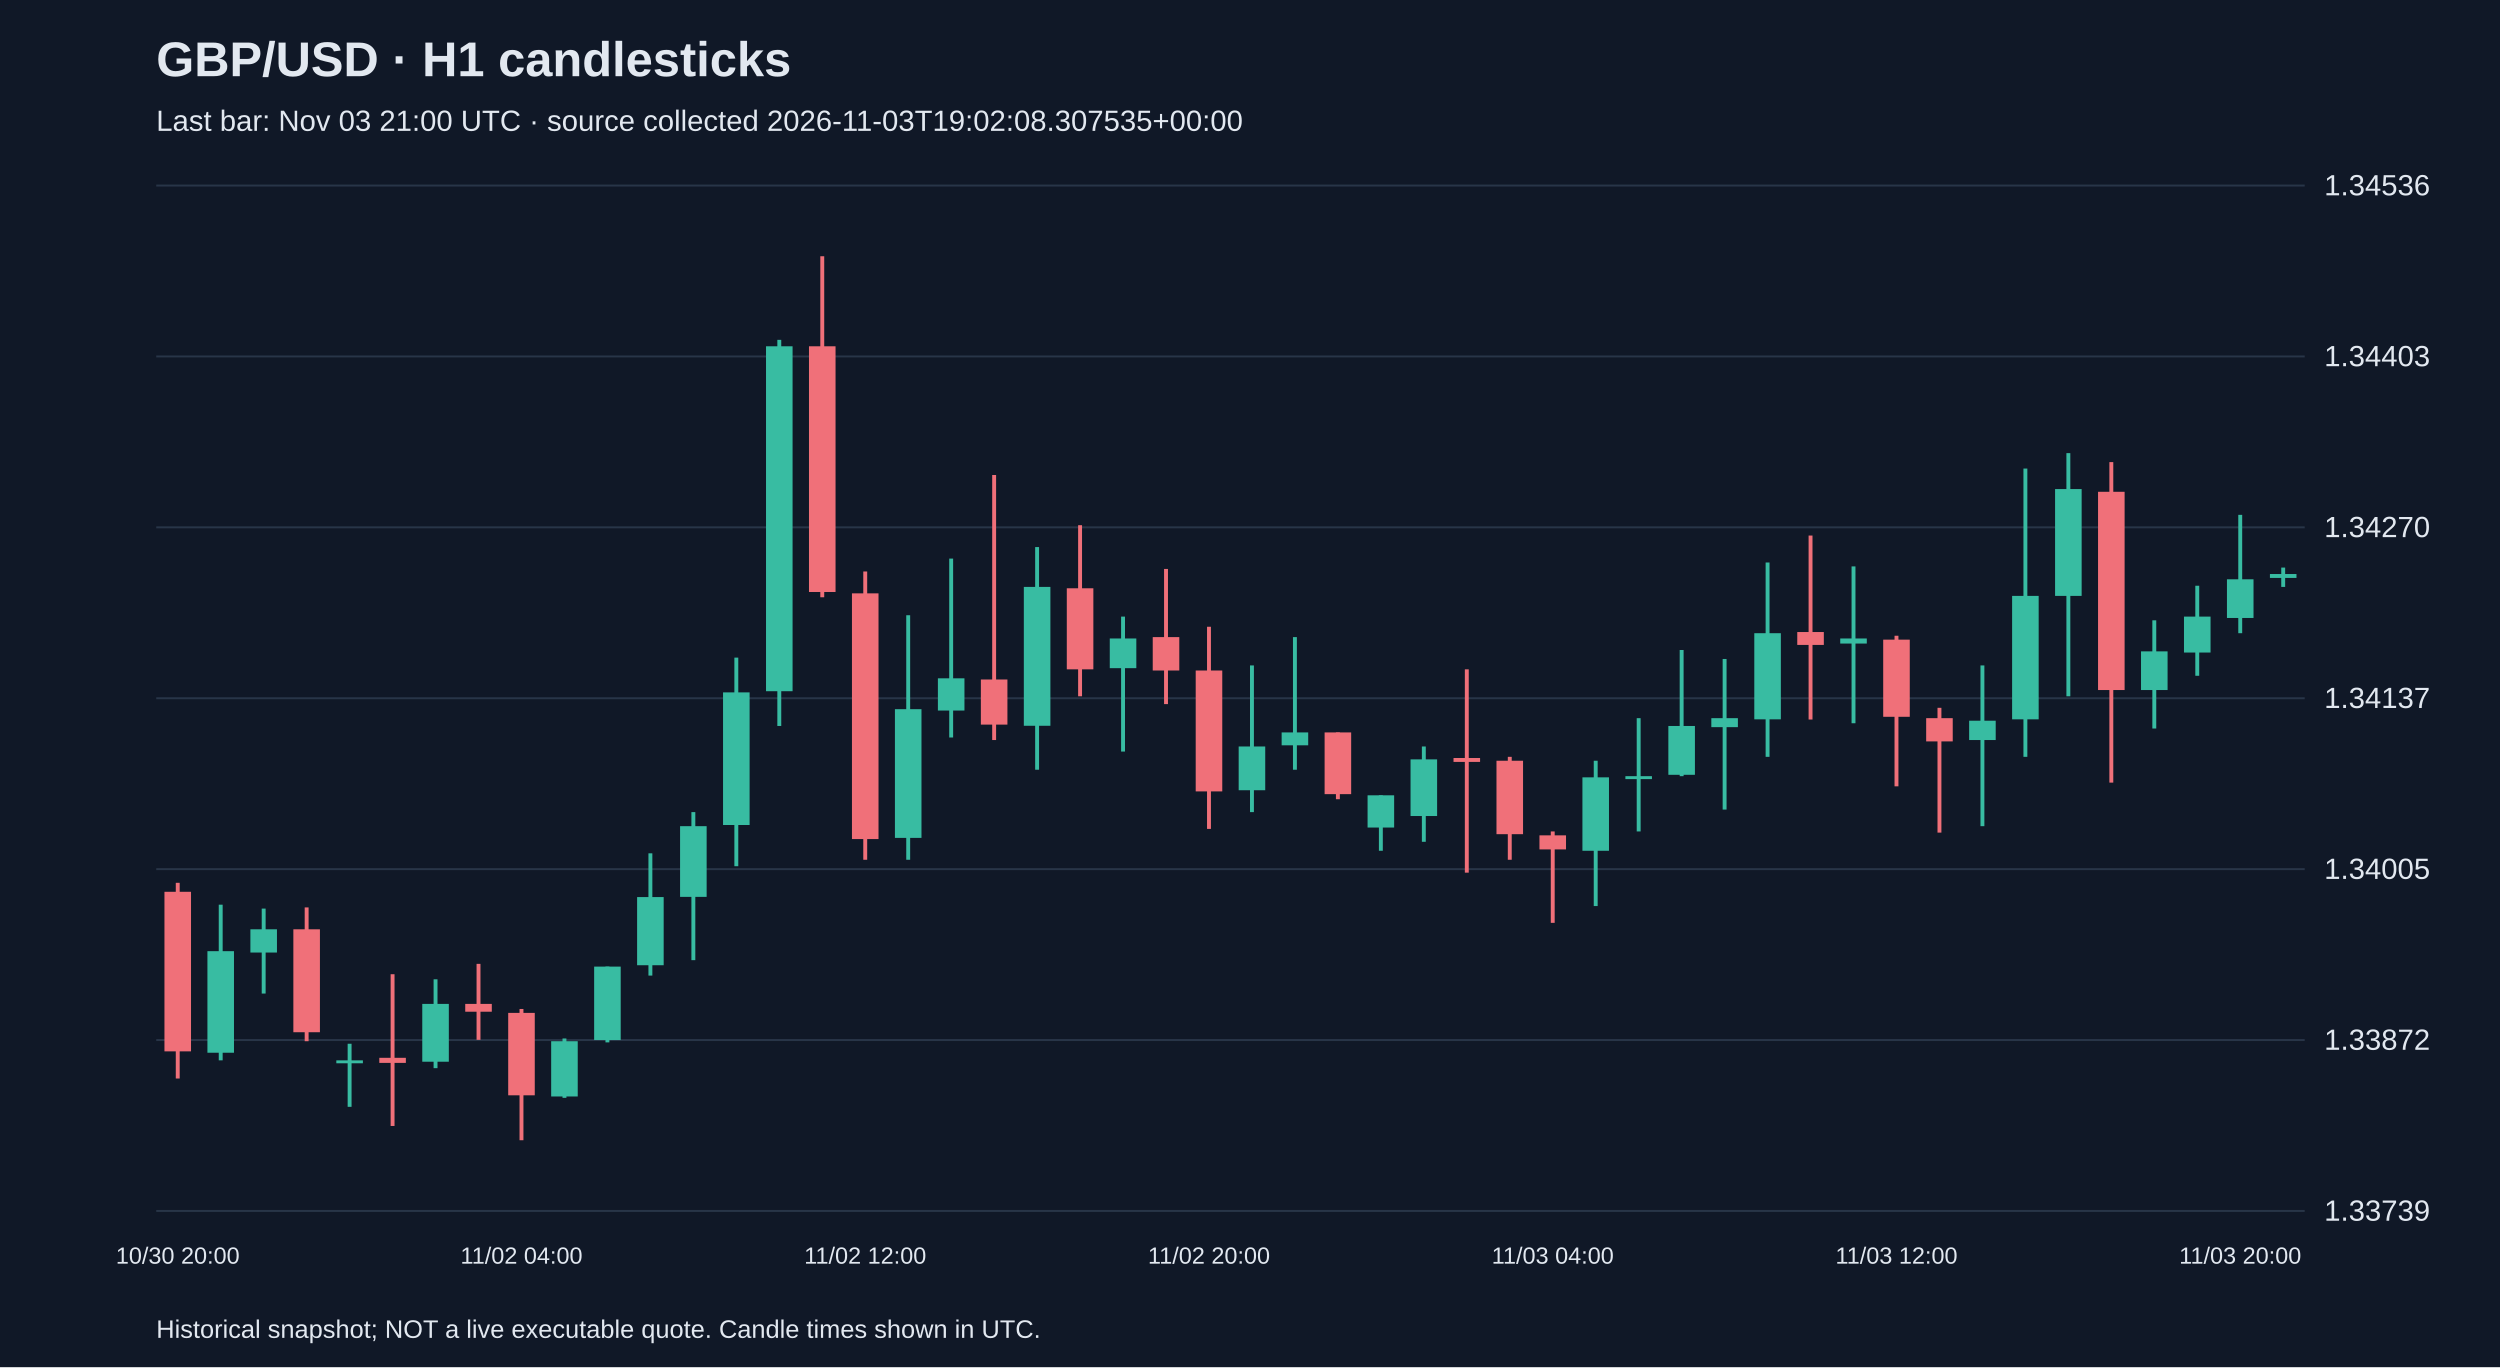
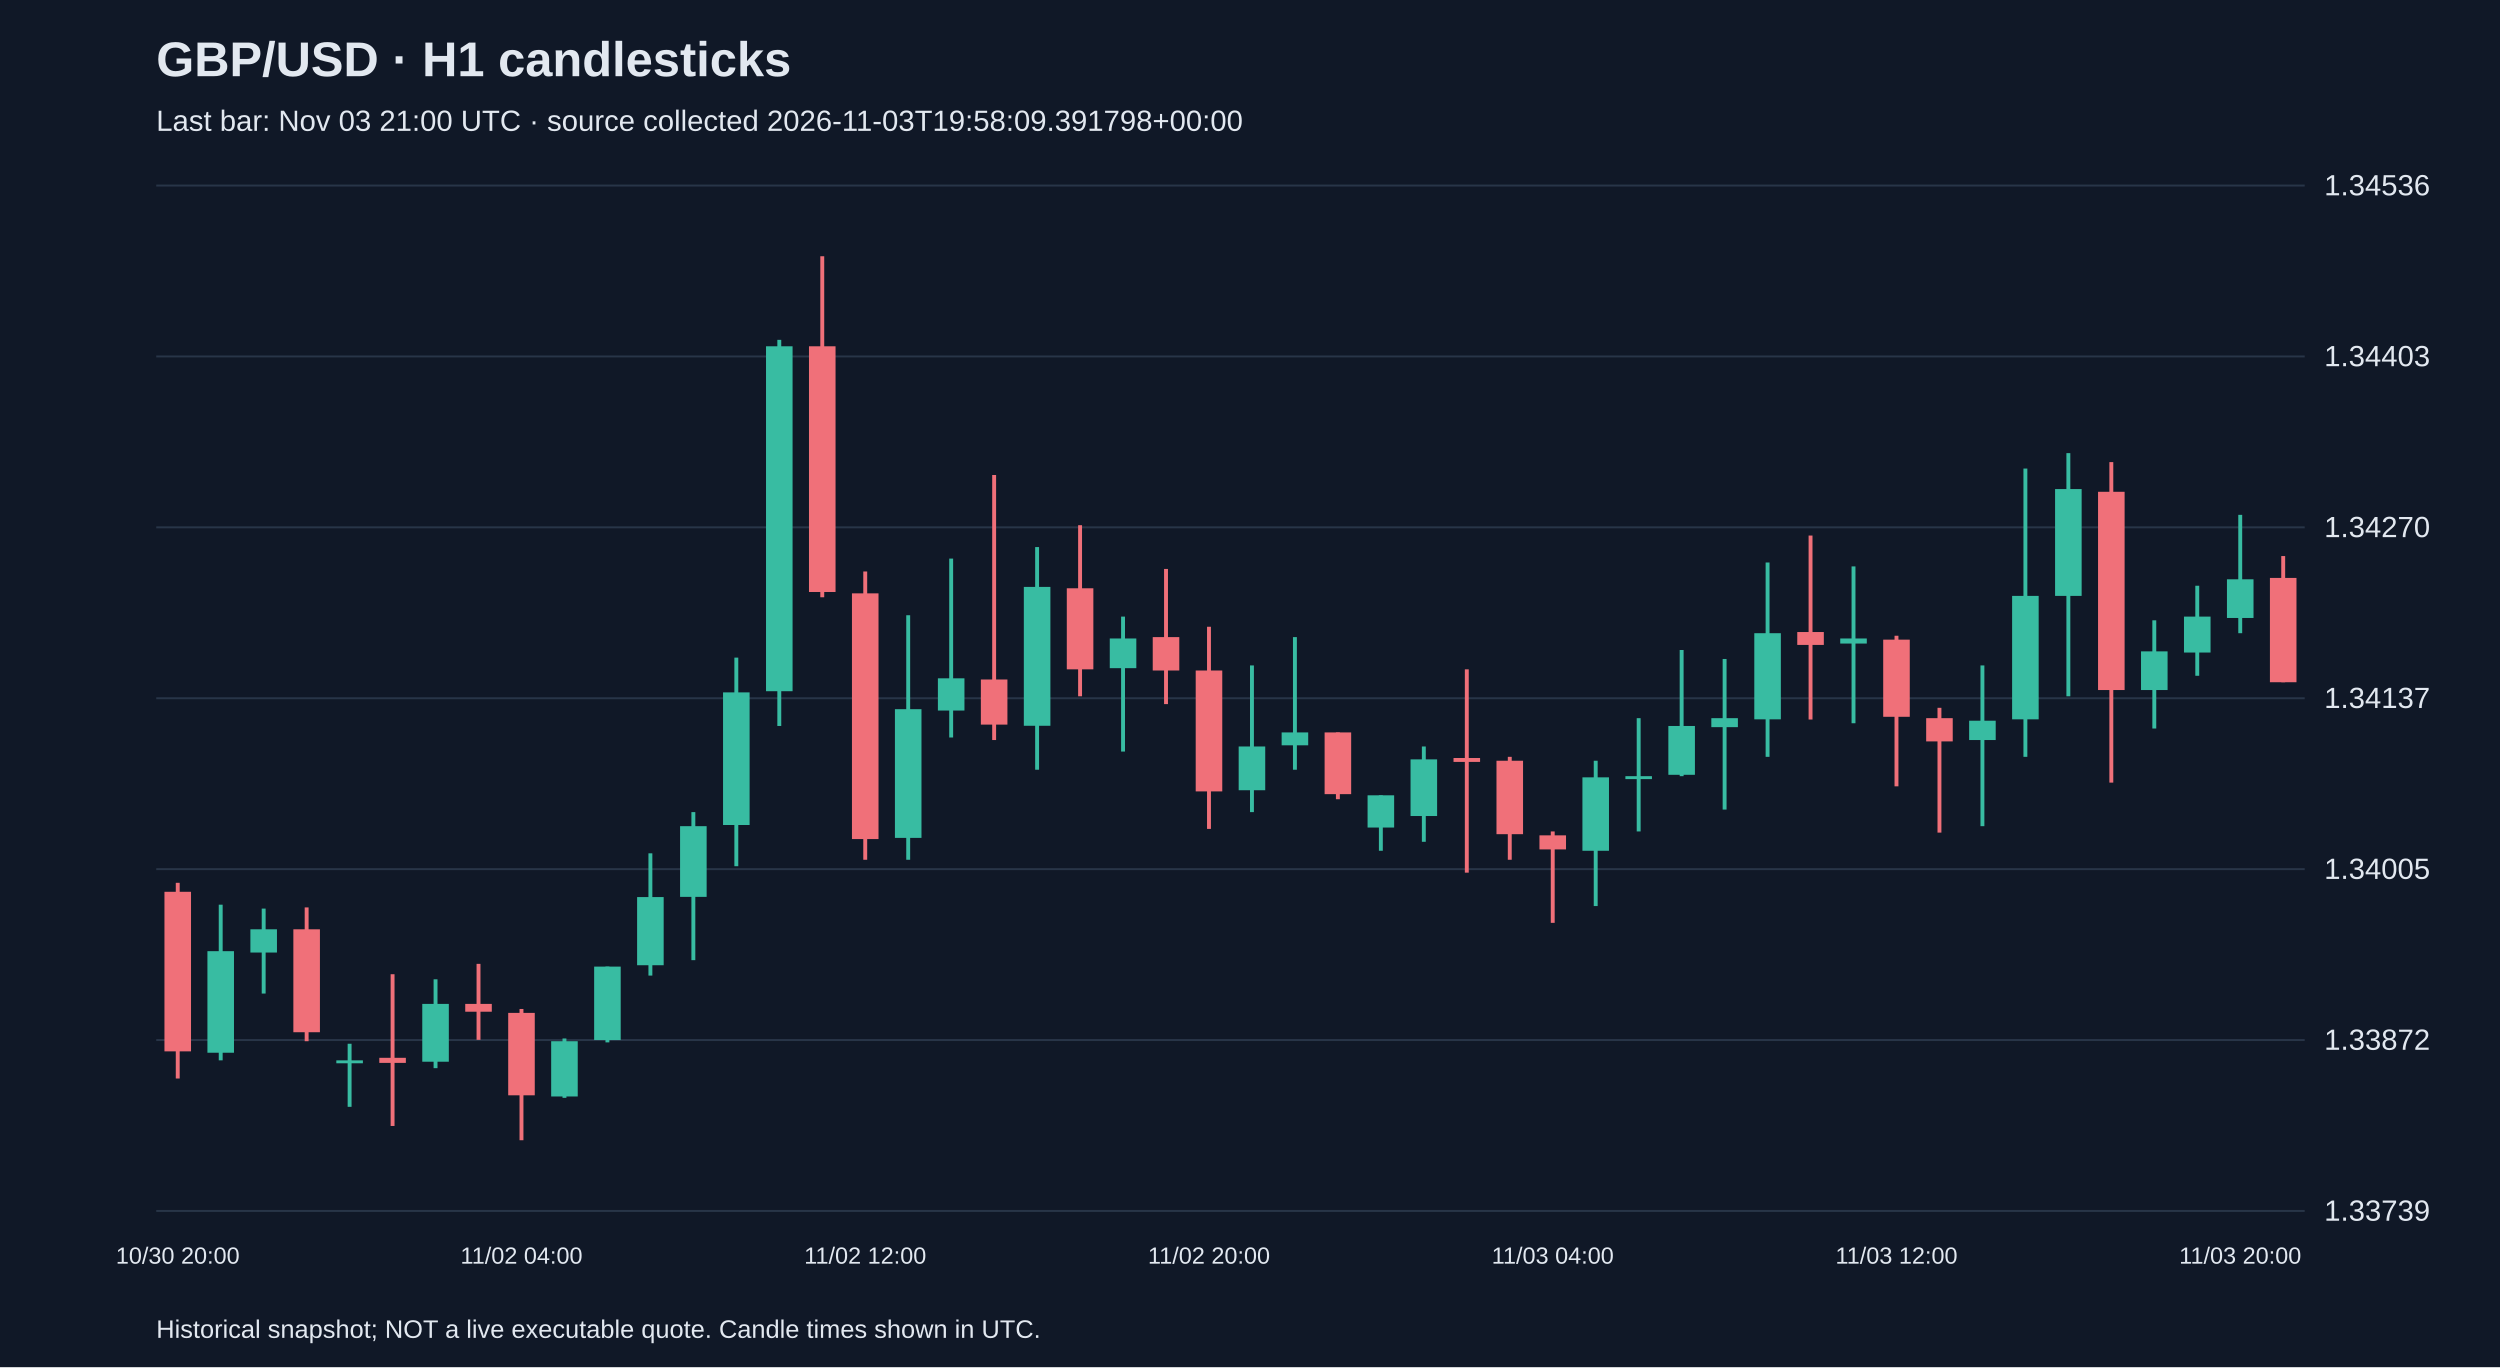
<svg xmlns="http://www.w3.org/2000/svg" viewBox="0 0 1280 700">
  <rect width="100%" height="100%" fill="#101827" />
  <style>text{font-family:Arial,sans-serif;fill:#e2e8f0}</style>
  <text x="80" y="39" font-size="25" font-weight="bold">GBP/USD · H1 candlesticks</text>
-   <text x="80" y="67" font-size="15" fill="#a6b1c5">Last bar: Nov 03 21:00 UTC · source collected 2026-11-03T19:02:08.307535+00:00</text>
+   <text x="80" y="67" font-size="15" fill="#a6b1c5">Last bar: Nov 03 21:00 UTC · source collected 2026-11-03T19:58:09.391798+00:00</text>
  <line x1="80" y1="620.0" x2="1180" y2="620.0" stroke="#283548" />
  <text x="1190" y="625.0" font-size="15">1.33739</text>
  <line x1="80" y1="532.5" x2="1180" y2="532.5" stroke="#283548" />
  <text x="1190" y="537.5" font-size="15">1.33872</text>
  <line x1="80" y1="445.0" x2="1180" y2="445.0" stroke="#283548" />
  <text x="1190" y="450.0" font-size="15">1.34005</text>
  <line x1="80" y1="357.5" x2="1180" y2="357.5" stroke="#283548" />
  <text x="1190" y="362.5" font-size="15">1.34137</text>
  <line x1="80" y1="270.0" x2="1180" y2="270.0" stroke="#283548" />
  <text x="1190" y="275.0" font-size="15">1.34270</text>
  <line x1="80" y1="182.5" x2="1180" y2="182.5" stroke="#283548" />
  <text x="1190" y="187.5" font-size="15">1.34403</text>
  <line x1="80" y1="95.0" x2="1180" y2="95.0" stroke="#283548" />
  <text x="1190" y="100.0" font-size="15">1.34536</text>
  <line x1="91.0" y1="452.0" x2="91.0" y2="552.2" stroke="#f07079" stroke-width="2" />
  <rect x="84.2" y="456.6" width="13.6" height="81.7" fill="#f07079" />
  <text x="91.0" y="647" text-anchor="middle" font-size="12">10/30 20:00</text>
  <line x1="113.0" y1="463.2" x2="113.0" y2="542.9" stroke="#38bca2" stroke-width="2" />
  <rect x="106.2" y="487.0" width="13.6" height="52.0" fill="#38bca2" />
  <line x1="135.0" y1="465.2" x2="135.0" y2="508.7" stroke="#38bca2" stroke-width="2" />
  <rect x="128.2" y="475.8" width="13.6" height="11.9" fill="#38bca2" />
  <line x1="157.0" y1="464.6" x2="157.0" y2="533.1" stroke="#f07079" stroke-width="2" />
  <rect x="150.2" y="475.8" width="13.6" height="52.7" fill="#f07079" />
  <line x1="179.0" y1="534.4" x2="179.0" y2="566.7" stroke="#38bca2" stroke-width="2" />
  <rect x="172.2" y="542.9" width="13.6" height="1.5" fill="#38bca2" />
  <line x1="201.0" y1="498.8" x2="201.0" y2="576.5" stroke="#f07079" stroke-width="2" />
  <rect x="194.2" y="541.6" width="13.6" height="2.6" fill="#f07079" />
  <line x1="223.0" y1="501.4" x2="223.0" y2="546.9" stroke="#38bca2" stroke-width="2" />
  <rect x="216.2" y="514.0" width="13.6" height="29.6" fill="#38bca2" />
  <line x1="245.0" y1="493.5" x2="245.0" y2="532.4" stroke="#f07079" stroke-width="2" />
  <rect x="238.2" y="514.0" width="13.6" height="4.0" fill="#f07079" />
  <line x1="267.0" y1="516.6" x2="267.0" y2="583.8" stroke="#f07079" stroke-width="2" />
  <rect x="260.2" y="518.6" width="13.6" height="42.2" fill="#f07079" />
  <text x="267.0" y="647" text-anchor="middle" font-size="12">11/02 04:00</text>
  <line x1="289.0" y1="531.7" x2="289.0" y2="562.1" stroke="#38bca2" stroke-width="2" />
  <rect x="282.2" y="533.1" width="13.6" height="28.3" fill="#38bca2" />
  <line x1="311.0" y1="494.9" x2="311.0" y2="533.7" stroke="#38bca2" stroke-width="2" />
  <rect x="304.2" y="494.9" width="13.6" height="37.6" fill="#38bca2" />
  <line x1="333.0" y1="436.9" x2="333.0" y2="499.5" stroke="#38bca2" stroke-width="2" />
  <rect x="326.2" y="459.3" width="13.6" height="34.9" fill="#38bca2" />
  <line x1="355.0" y1="415.8" x2="355.0" y2="491.6" stroke="#38bca2" stroke-width="2" />
  <rect x="348.2" y="423.0" width="13.6" height="36.2" fill="#38bca2" />
  <line x1="377.0" y1="336.7" x2="377.0" y2="443.5" stroke="#38bca2" stroke-width="2" />
  <rect x="370.2" y="354.5" width="13.6" height="67.9" fill="#38bca2" />
  <line x1="399.0" y1="174.0" x2="399.0" y2="371.7" stroke="#38bca2" stroke-width="2" />
  <rect x="392.2" y="177.3" width="13.6" height="176.6" fill="#38bca2" />
  <line x1="421.0" y1="131.2" x2="421.0" y2="305.8" stroke="#f07079" stroke-width="2" />
  <rect x="414.2" y="177.3" width="13.6" height="125.8" fill="#f07079" />
  <line x1="443.0" y1="292.6" x2="443.0" y2="440.2" stroke="#f07079" stroke-width="2" />
  <rect x="436.2" y="303.8" width="13.6" height="125.8" fill="#f07079" />
  <text x="443.0" y="647" text-anchor="middle" font-size="12">11/02 12:00</text>
  <line x1="465.0" y1="315.0" x2="465.0" y2="440.2" stroke="#38bca2" stroke-width="2" />
  <rect x="458.2" y="363.1" width="13.6" height="65.9" fill="#38bca2" />
  <line x1="487.0" y1="286.0" x2="487.0" y2="377.6" stroke="#38bca2" stroke-width="2" />
  <rect x="480.2" y="347.3" width="13.6" height="16.5" fill="#38bca2" />
  <line x1="509.0" y1="243.2" x2="509.0" y2="378.9" stroke="#f07079" stroke-width="2" />
  <rect x="502.2" y="347.9" width="13.6" height="23.1" fill="#f07079" />
  <line x1="531.0" y1="280.1" x2="531.0" y2="394.1" stroke="#38bca2" stroke-width="2" />
  <rect x="524.2" y="300.5" width="13.6" height="71.1" fill="#38bca2" />
  <line x1="553.0" y1="268.9" x2="553.0" y2="356.5" stroke="#f07079" stroke-width="2" />
  <rect x="546.2" y="301.2" width="13.6" height="41.5" fill="#f07079" />
  <line x1="575.0" y1="315.7" x2="575.0" y2="384.8" stroke="#38bca2" stroke-width="2" />
  <rect x="568.2" y="326.9" width="13.6" height="15.2" fill="#38bca2" />
  <line x1="597.0" y1="291.3" x2="597.0" y2="360.5" stroke="#f07079" stroke-width="2" />
  <rect x="590.2" y="326.2" width="13.6" height="17.1" fill="#f07079" />
  <line x1="619.0" y1="320.9" x2="619.0" y2="424.4" stroke="#f07079" stroke-width="2" />
  <rect x="612.2" y="343.3" width="13.6" height="61.9" fill="#f07079" />
  <text x="619.0" y="647" text-anchor="middle" font-size="12">11/02 20:00</text>
  <line x1="641.0" y1="340.7" x2="641.0" y2="415.8" stroke="#38bca2" stroke-width="2" />
  <rect x="634.2" y="382.2" width="13.6" height="22.4" fill="#38bca2" />
  <line x1="663.0" y1="326.2" x2="663.0" y2="394.1" stroke="#38bca2" stroke-width="2" />
  <rect x="656.2" y="375.0" width="13.6" height="6.6" fill="#38bca2" />
  <line x1="685.0" y1="375.0" x2="685.0" y2="409.2" stroke="#f07079" stroke-width="2" />
  <rect x="678.2" y="375.0" width="13.6" height="31.6" fill="#f07079" />
  <line x1="707.0" y1="407.2" x2="707.0" y2="435.6" stroke="#38bca2" stroke-width="2" />
  <rect x="700.2" y="407.2" width="13.6" height="16.5" fill="#38bca2" />
  <line x1="729.0" y1="382.2" x2="729.0" y2="431.0" stroke="#38bca2" stroke-width="2" />
  <rect x="722.2" y="388.8" width="13.6" height="29.0" fill="#38bca2" />
  <line x1="751.0" y1="342.7" x2="751.0" y2="446.8" stroke="#f07079" stroke-width="2" />
  <rect x="744.2" y="388.1" width="13.6" height="2.0" fill="#f07079" />
  <line x1="773.0" y1="387.5" x2="773.0" y2="440.2" stroke="#f07079" stroke-width="2" />
  <rect x="766.2" y="389.5" width="13.6" height="37.6" fill="#f07079" />
  <line x1="795.0" y1="425.7" x2="795.0" y2="472.5" stroke="#f07079" stroke-width="2" />
  <rect x="788.2" y="427.7" width="13.6" height="7.2" fill="#f07079" />
  <text x="795.0" y="647" text-anchor="middle" font-size="12">11/03 04:00</text>
  <line x1="817.0" y1="389.5" x2="817.0" y2="463.9" stroke="#38bca2" stroke-width="2" />
  <rect x="810.2" y="398.0" width="13.6" height="37.6" fill="#38bca2" />
  <line x1="839.0" y1="367.7" x2="839.0" y2="425.7" stroke="#38bca2" stroke-width="2" />
  <rect x="832.2" y="397.4" width="13.6" height="1.5" fill="#38bca2" />
  <line x1="861.0" y1="332.8" x2="861.0" y2="397.4" stroke="#38bca2" stroke-width="2" />
  <rect x="854.2" y="371.7" width="13.6" height="25.0" fill="#38bca2" />
  <line x1="883.0" y1="337.4" x2="883.0" y2="414.5" stroke="#38bca2" stroke-width="2" />
  <rect x="876.2" y="367.7" width="13.6" height="4.6" fill="#38bca2" />
  <line x1="905.0" y1="288.0" x2="905.0" y2="387.5" stroke="#38bca2" stroke-width="2" />
  <rect x="898.2" y="324.2" width="13.6" height="44.1" fill="#38bca2" />
  <line x1="927.0" y1="274.2" x2="927.0" y2="368.4" stroke="#f07079" stroke-width="2" />
  <rect x="920.2" y="323.6" width="13.6" height="6.6" fill="#f07079" />
  <line x1="949.0" y1="290.0" x2="949.0" y2="370.3" stroke="#38bca2" stroke-width="2" />
  <rect x="942.2" y="326.9" width="13.6" height="2.6" fill="#38bca2" />
  <line x1="971.0" y1="325.5" x2="971.0" y2="402.6" stroke="#f07079" stroke-width="2" />
  <rect x="964.2" y="327.5" width="13.6" height="39.5" fill="#f07079" />
  <text x="971.0" y="647" text-anchor="middle" font-size="12">11/03 12:00</text>
  <line x1="993.0" y1="362.4" x2="993.0" y2="426.3" stroke="#f07079" stroke-width="2" />
  <rect x="986.2" y="367.7" width="13.6" height="11.9" fill="#f07079" />
  <line x1="1015.0" y1="340.7" x2="1015.0" y2="423.0" stroke="#38bca2" stroke-width="2" />
  <rect x="1008.2" y="369.0" width="13.6" height="9.9" fill="#38bca2" />
  <line x1="1037.0" y1="239.9" x2="1037.0" y2="387.5" stroke="#38bca2" stroke-width="2" />
  <rect x="1030.2" y="305.1" width="13.6" height="63.2" fill="#38bca2" />
  <line x1="1059.0" y1="232.0" x2="1059.0" y2="356.5" stroke="#38bca2" stroke-width="2" />
  <rect x="1052.2" y="250.4" width="13.6" height="54.7" fill="#38bca2" />
  <line x1="1081.0" y1="236.6" x2="1081.0" y2="400.7" stroke="#f07079" stroke-width="2" />
  <rect x="1074.2" y="251.8" width="13.6" height="101.5" fill="#f07079" />
  <line x1="1103.0" y1="317.6" x2="1103.0" y2="373.0" stroke="#38bca2" stroke-width="2" />
  <rect x="1096.2" y="333.5" width="13.6" height="19.8" fill="#38bca2" />
  <line x1="1125.0" y1="299.9" x2="1125.0" y2="346.0" stroke="#38bca2" stroke-width="2" />
  <rect x="1118.2" y="315.7" width="13.6" height="18.4" fill="#38bca2" />
  <line x1="1147.0" y1="263.6" x2="1147.0" y2="324.2" stroke="#38bca2" stroke-width="2" />
  <rect x="1140.2" y="296.6" width="13.6" height="19.8" fill="#38bca2" />
  <text x="1147.0" y="647" text-anchor="middle" font-size="12">11/03 20:00</text>
-   <line x1="1169.0" y1="290.6" x2="1169.0" y2="300.5" stroke="#38bca2" stroke-width="2" />
-   <rect x="1162.2" y="293.9" width="13.6" height="2.0" fill="#38bca2" />
+   <line x1="1169.0" y1="284.7" x2="1169.0" y2="349.3" stroke="#f07079" stroke-width="2" />
+   <rect x="1162.2" y="295.9" width="13.6" height="53.4" fill="#f07079" />
  <text x="80" y="685" font-size="13">Historical snapshot; NOT a live executable quote. Candle times shown in UTC.</text>
</svg>
